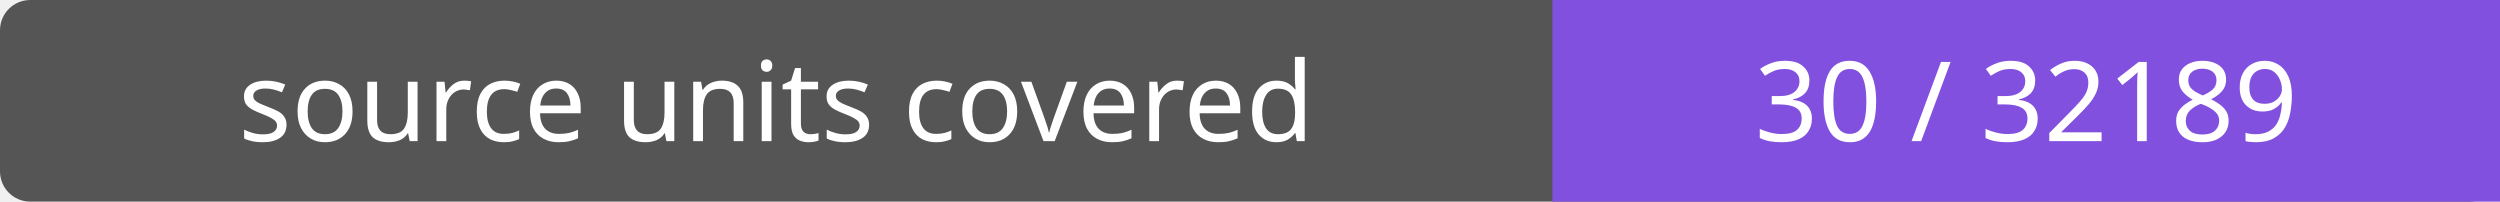
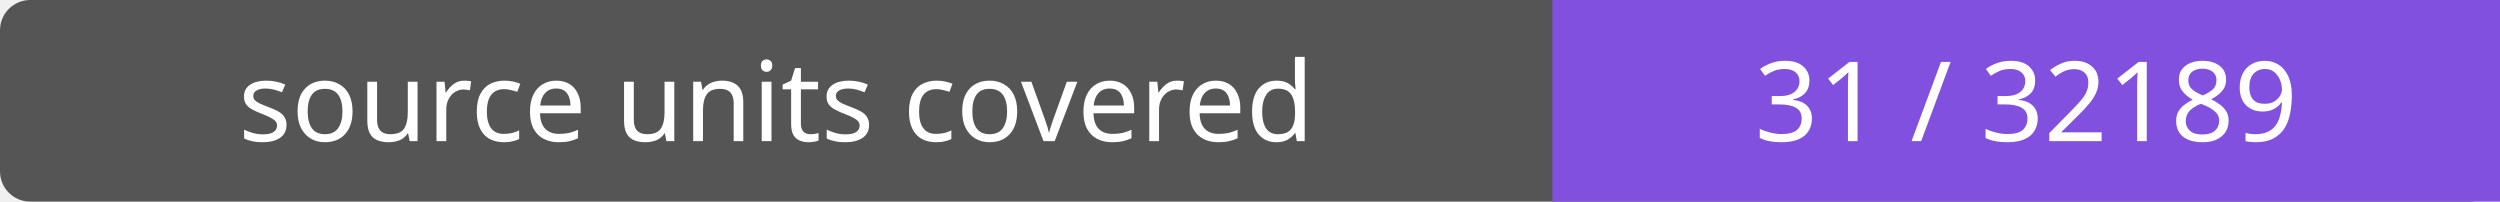
- <svg xmlns="http://www.w3.org/2000/svg" width="248" height="20" role="img" aria-label="source units covered: 30 / 32189">
+ <svg xmlns="http://www.w3.org/2000/svg" width="248" height="20" role="img" aria-label="source units covered: 31 / 32189">
  <rect width="248" height="20" rx="3" fill="#555" />
  <path fill="#8250df" d="M154 0h94v20H154z" />
  <g fill="#fff" text-anchor="middle" font-family="Verdana,sans-serif" font-size="11">
    <text x="77.0" y="14">source units covered</text>
-     <text x="201.0" y="14">30 / 32189</text>
+     <text x="201.0" y="14">31 / 32189</text>
  </g>
</svg>
